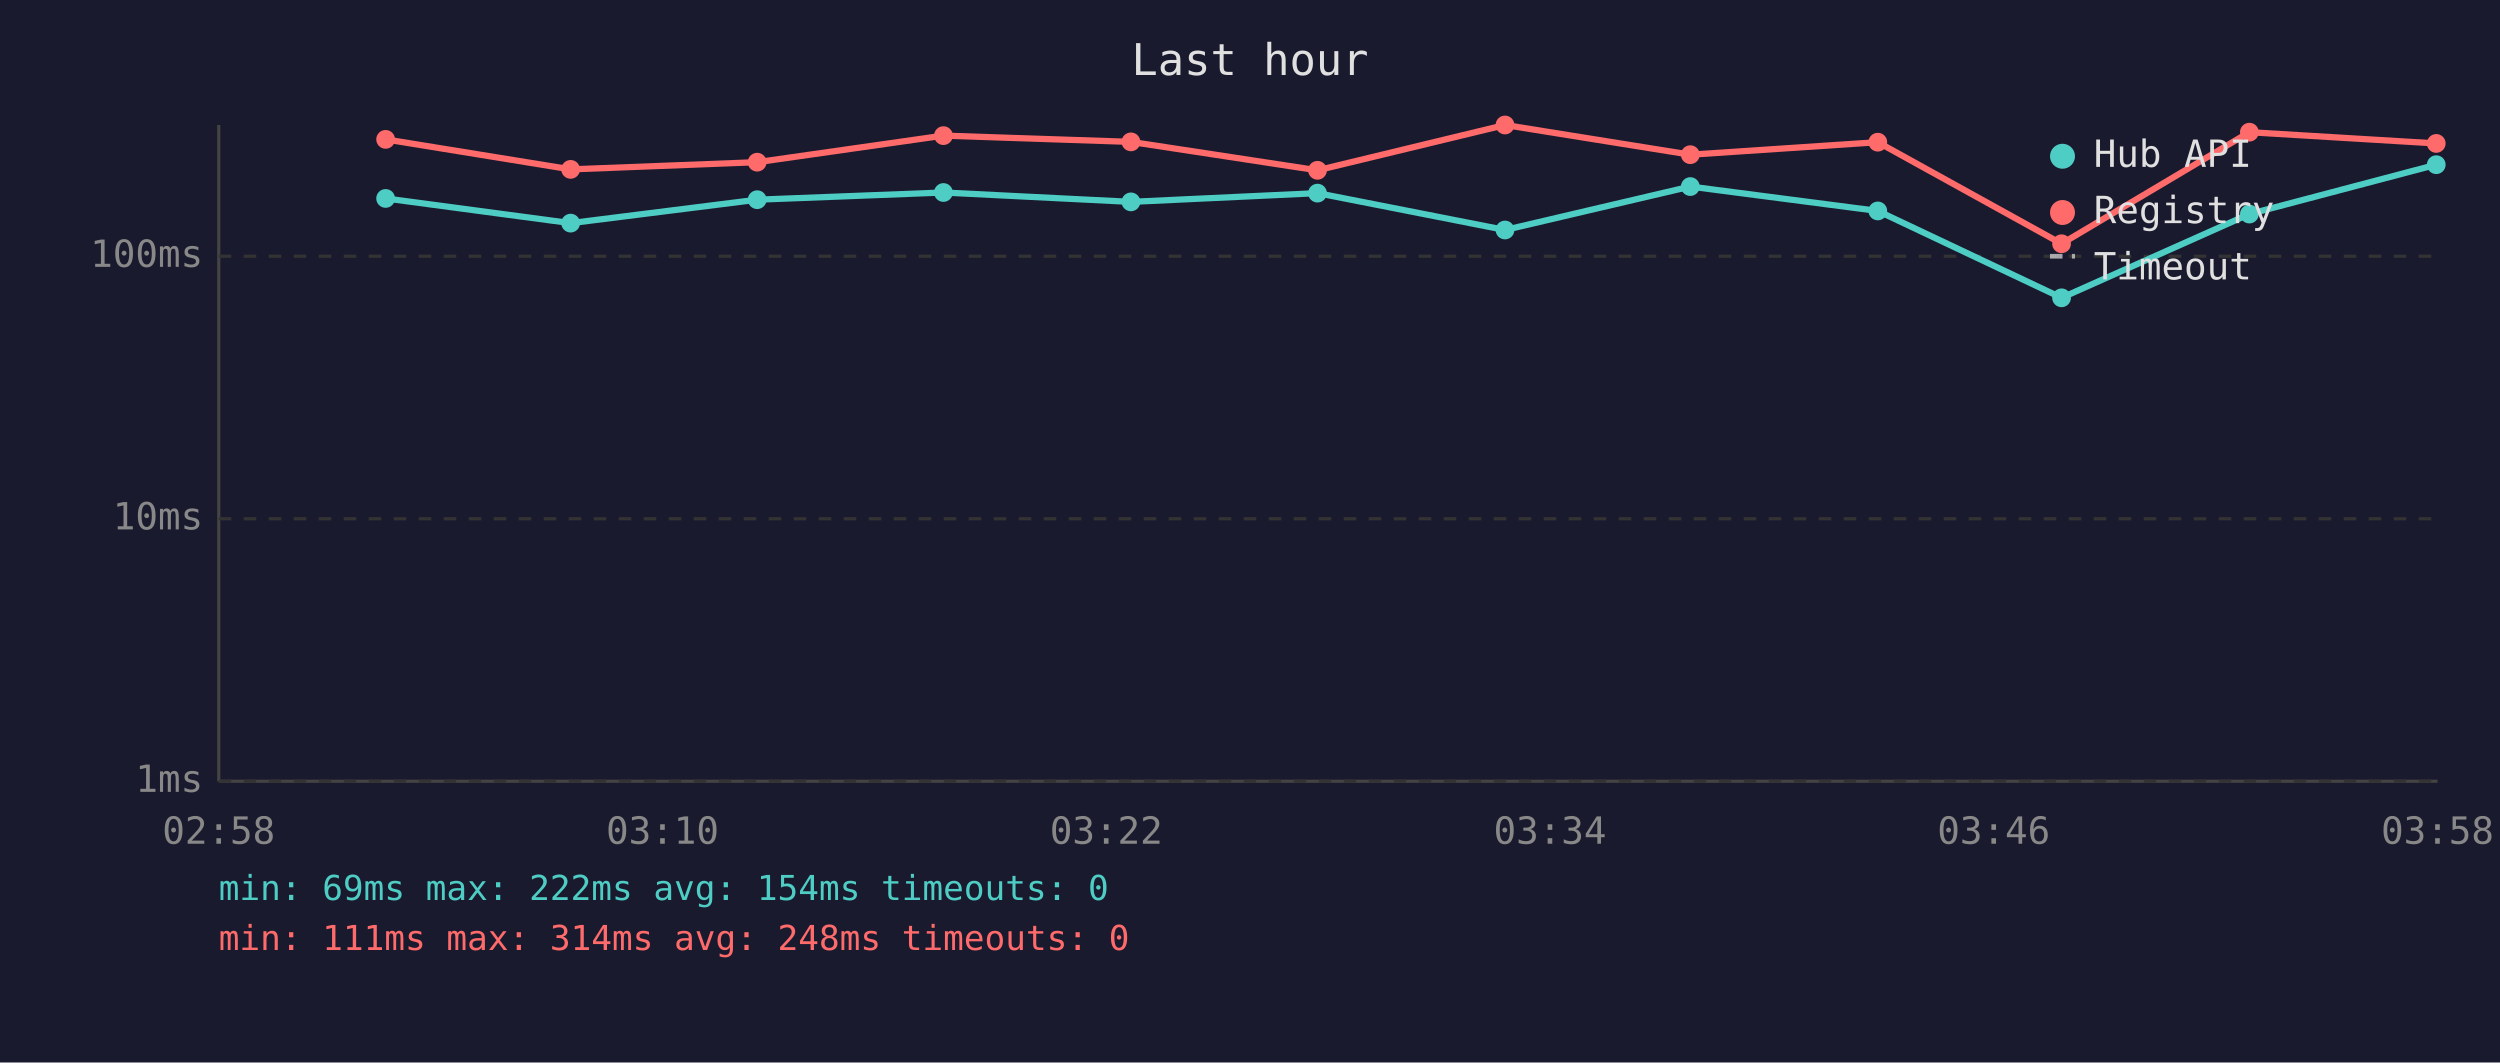
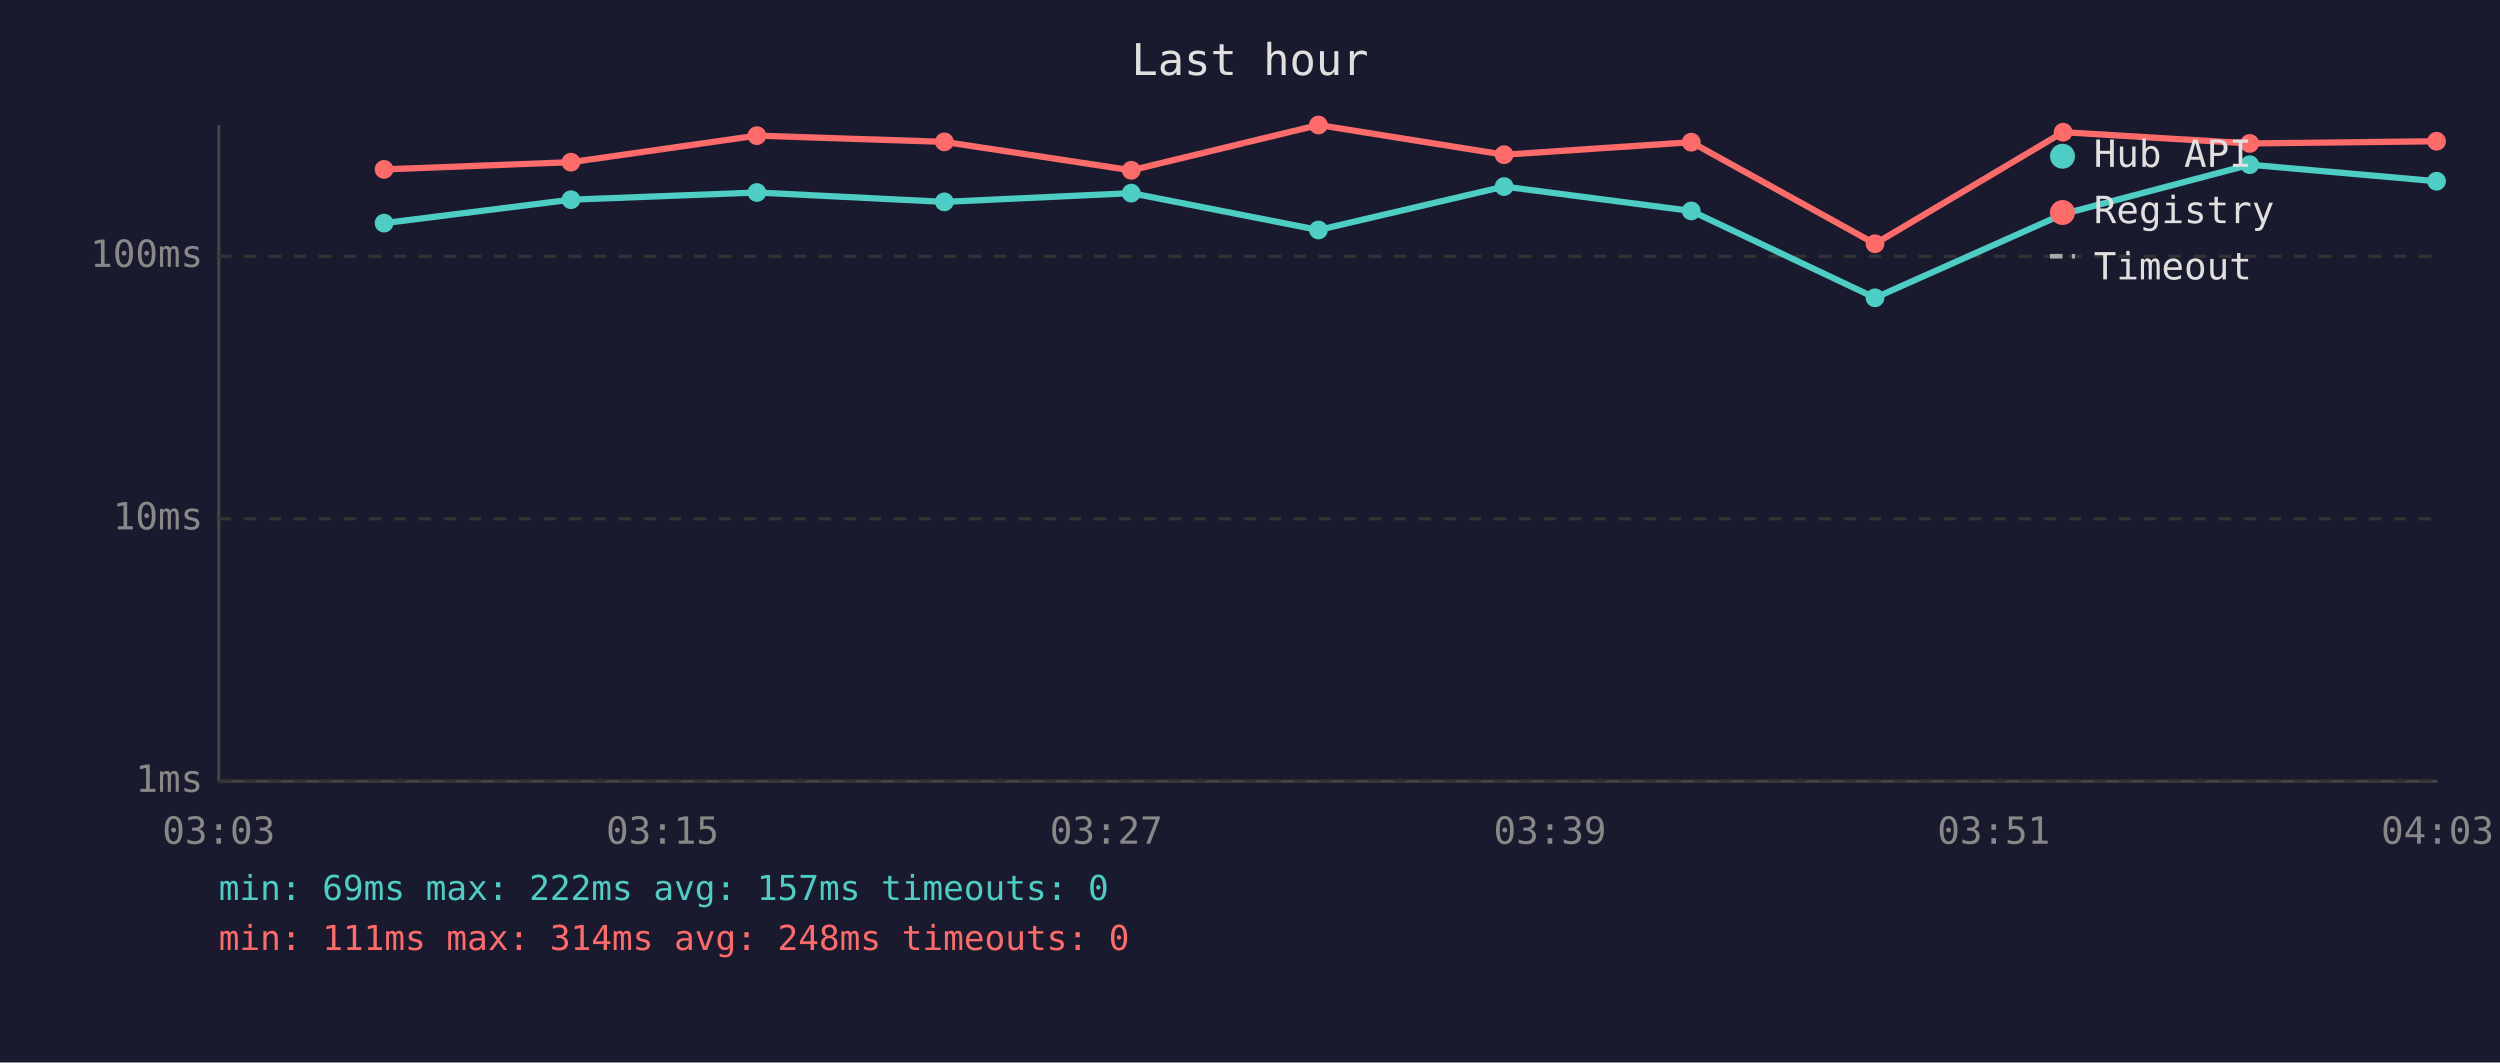
<svg xmlns="http://www.w3.org/2000/svg" viewBox="0 0 800 340" font-family="monospace" font-size="12">
  <rect width="800" height="340" fill="#1a1a2e" />
  <text x="400" y="24" fill="#e0e0e0" font-size="14" text-anchor="middle">Last hour</text>
  <line x1="70" y1="40" x2="70" y2="250" stroke="#444" stroke-width="1" />
  <line x1="70" y1="250" x2="780" y2="250" stroke="#444" stroke-width="1" />
  <line x1="70" y1="250" x2="780" y2="250" stroke="#333" stroke-width="1" stroke-dasharray="4" />
  <text x="65" y="250" fill="#888" text-anchor="end" dominant-baseline="middle">1ms</text>
  <line x1="70" y1="166" x2="780" y2="166" stroke="#333" stroke-width="1" stroke-dasharray="4" />
  <text x="65" y="166" fill="#888" text-anchor="end" dominant-baseline="middle">10ms</text>
  <line x1="70" y1="82" x2="780" y2="82" stroke="#333" stroke-width="1" stroke-dasharray="4" />
  <text x="65" y="82" fill="#888" text-anchor="end" dominant-baseline="middle">100ms</text>
-   <text x="70" y="270" fill="#888" text-anchor="middle">02:58</text>
-   <text x="212" y="270" fill="#888" text-anchor="middle">03:10</text>
-   <text x="354" y="270" fill="#888" text-anchor="middle">03:22</text>
-   <text x="496" y="270" fill="#888" text-anchor="middle">03:34</text>
-   <text x="638" y="270" fill="#888" text-anchor="middle">03:46</text>
-   <text x="780" y="270" fill="#888" text-anchor="middle">03:58</text>
-   <polyline points="123.4,63.5 182.6,71.4 242.3,63.9 301.9,61.6 361.9,64.6 421.6,61.8 481.6,73.6 540.9,59.7 600.9,67.5 659.7,95.3 719.8,68.5 779.6,52.7" fill="none" stroke="#4ecdc4" stroke-width="2" opacity="1" />
-   <circle cx="123.4" cy="63.5" r="3" fill="#4ecdc4" />
-   <circle cx="182.6" cy="71.4" r="3" fill="#4ecdc4" />
-   <circle cx="242.3" cy="63.9" r="3" fill="#4ecdc4" />
-   <circle cx="301.9" cy="61.6" r="3" fill="#4ecdc4" />
-   <circle cx="361.9" cy="64.6" r="3" fill="#4ecdc4" />
-   <circle cx="421.6" cy="61.8" r="3" fill="#4ecdc4" />
-   <circle cx="481.6" cy="73.6" r="3" fill="#4ecdc4" />
-   <circle cx="540.9" cy="59.7" r="3" fill="#4ecdc4" />
-   <circle cx="600.9" cy="67.5" r="3" fill="#4ecdc4" />
-   <circle cx="659.7" cy="95.3" r="3" fill="#4ecdc4" />
-   <circle cx="719.8" cy="68.5" r="3" fill="#4ecdc4" />
-   <circle cx="779.6" cy="52.7" r="3" fill="#4ecdc4" />
-   <polyline points="123.4,44.6 182.6,54.2 242.3,51.9 301.9,43.4 361.9,45.4 421.6,54.5 481.6,40.0 540.9,49.5 600.9,45.5 659.7,78.0 719.8,42.3 779.6,45.9" fill="none" stroke="#ff6b6b" stroke-width="2" opacity="1" />
-   <circle cx="123.4" cy="44.6" r="3" fill="#ff6b6b" />
-   <circle cx="182.6" cy="54.2" r="3" fill="#ff6b6b" />
-   <circle cx="242.3" cy="51.9" r="3" fill="#ff6b6b" />
-   <circle cx="301.9" cy="43.4" r="3" fill="#ff6b6b" />
-   <circle cx="361.9" cy="45.4" r="3" fill="#ff6b6b" />
-   <circle cx="421.6" cy="54.5" r="3" fill="#ff6b6b" />
-   <circle cx="481.6" cy="40.0" r="3" fill="#ff6b6b" />
-   <circle cx="540.9" cy="49.5" r="3" fill="#ff6b6b" />
-   <circle cx="600.9" cy="45.5" r="3" fill="#ff6b6b" />
-   <circle cx="659.7" cy="78.0" r="3" fill="#ff6b6b" />
-   <circle cx="719.8" cy="42.3" r="3" fill="#ff6b6b" />
-   <circle cx="779.6" cy="45.9" r="3" fill="#ff6b6b" />
+   <text x="70" y="270" fill="#888" text-anchor="middle">03:03</text>
+   <text x="212" y="270" fill="#888" text-anchor="middle">03:15</text>
+   <text x="354" y="270" fill="#888" text-anchor="middle">03:27</text>
+   <text x="496" y="270" fill="#888" text-anchor="middle">03:39</text>
+   <text x="638" y="270" fill="#888" text-anchor="middle">03:51</text>
+   <text x="780" y="270" fill="#888" text-anchor="middle">04:03</text>
+   <polyline points="122.9,71.4 182.7,63.9 242.2,61.6 302.2,64.6 362.0,61.8 421.9,73.6 481.3,59.7 541.2,67.5 600.0,95.3 660.2,68.5 719.9,52.7 779.7,58.0" fill="none" stroke="#4ecdc4" stroke-width="2" opacity="1" />
+   <circle cx="122.9" cy="71.4" r="3" fill="#4ecdc4" />
+   <circle cx="182.7" cy="63.9" r="3" fill="#4ecdc4" />
+   <circle cx="242.2" cy="61.6" r="3" fill="#4ecdc4" />
+   <circle cx="302.2" cy="64.6" r="3" fill="#4ecdc4" />
+   <circle cx="362.0" cy="61.8" r="3" fill="#4ecdc4" />
+   <circle cx="421.9" cy="73.6" r="3" fill="#4ecdc4" />
+   <circle cx="481.3" cy="59.7" r="3" fill="#4ecdc4" />
+   <circle cx="541.2" cy="67.5" r="3" fill="#4ecdc4" />
+   <circle cx="600.0" cy="95.3" r="3" fill="#4ecdc4" />
+   <circle cx="660.2" cy="68.5" r="3" fill="#4ecdc4" />
+   <circle cx="719.9" cy="52.7" r="3" fill="#4ecdc4" />
+   <circle cx="779.7" cy="58.0" r="3" fill="#4ecdc4" />
+   <polyline points="122.9,54.2 182.7,51.9 242.2,43.4 302.2,45.4 362.0,54.5 421.9,40.0 481.3,49.5 541.2,45.5 600.0,78.0 660.2,42.3 719.9,45.9 779.7,45.2" fill="none" stroke="#ff6b6b" stroke-width="2" opacity="1" />
+   <circle cx="122.9" cy="54.2" r="3" fill="#ff6b6b" />
+   <circle cx="182.7" cy="51.9" r="3" fill="#ff6b6b" />
+   <circle cx="242.2" cy="43.4" r="3" fill="#ff6b6b" />
+   <circle cx="302.2" cy="45.4" r="3" fill="#ff6b6b" />
+   <circle cx="362.0" cy="54.5" r="3" fill="#ff6b6b" />
+   <circle cx="421.9" cy="40.0" r="3" fill="#ff6b6b" />
+   <circle cx="481.3" cy="49.5" r="3" fill="#ff6b6b" />
+   <circle cx="541.2" cy="45.5" r="3" fill="#ff6b6b" />
+   <circle cx="600.0" cy="78.0" r="3" fill="#ff6b6b" />
+   <circle cx="660.2" cy="42.3" r="3" fill="#ff6b6b" />
+   <circle cx="719.9" cy="45.9" r="3" fill="#ff6b6b" />
+   <circle cx="779.7" cy="45.2" r="3" fill="#ff6b6b" />
  <circle cx="660" cy="50" r="4" fill="#4ecdc4" />
  <text x="670" y="50" fill="#e0e0e0" dominant-baseline="middle">Hub API</text>
  <circle cx="660" cy="68" r="4" fill="#ff6b6b" />
  <text x="670" y="68" fill="#e0e0e0" dominant-baseline="middle">Registry</text>
  <line x1="656" y1="82" x2="664" y2="82" stroke="#e0e0e0" stroke-width="1.5" stroke-dasharray="4,3" opacity="0.7" />
  <text x="670" y="86" fill="#e0e0e0" dominant-baseline="middle">Timeout</text>
-   <text x="70" y="288" fill="#4ecdc4" font-size="11">min: 69ms  max: 222ms  avg: 154ms  timeouts: 0</text>
+   <text x="70" y="288" fill="#4ecdc4" font-size="11">min: 69ms  max: 222ms  avg: 157ms  timeouts: 0</text>
  <text x="70" y="304" fill="#ff6b6b" font-size="11">min: 111ms  max: 314ms  avg: 248ms  timeouts: 0</text>
</svg>
